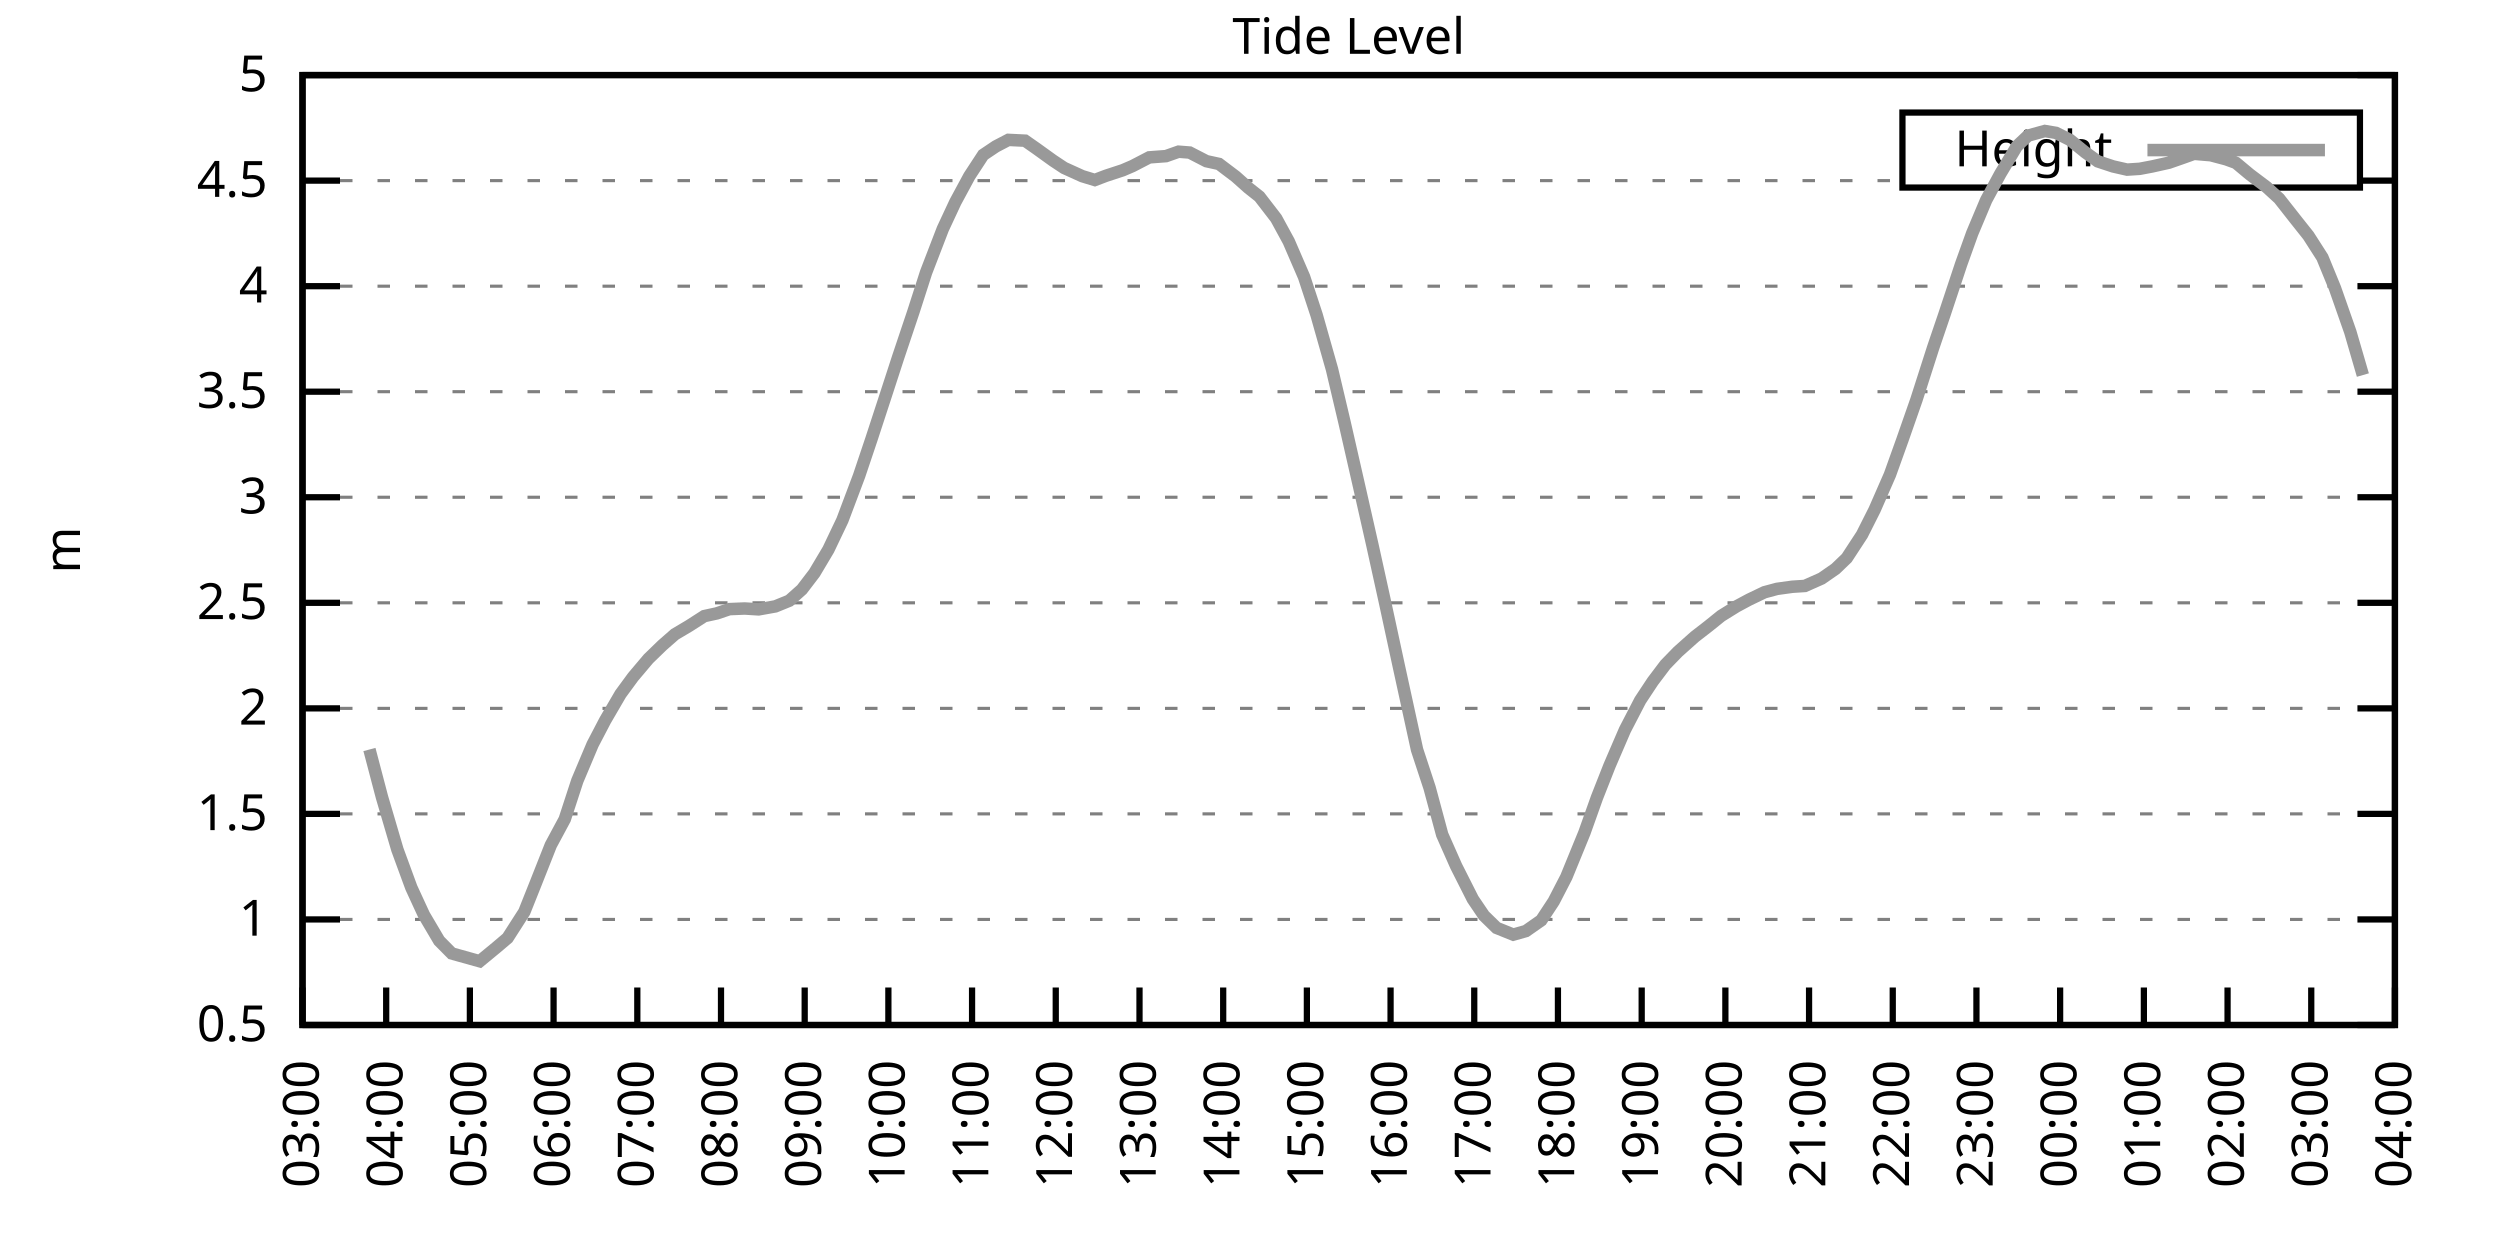
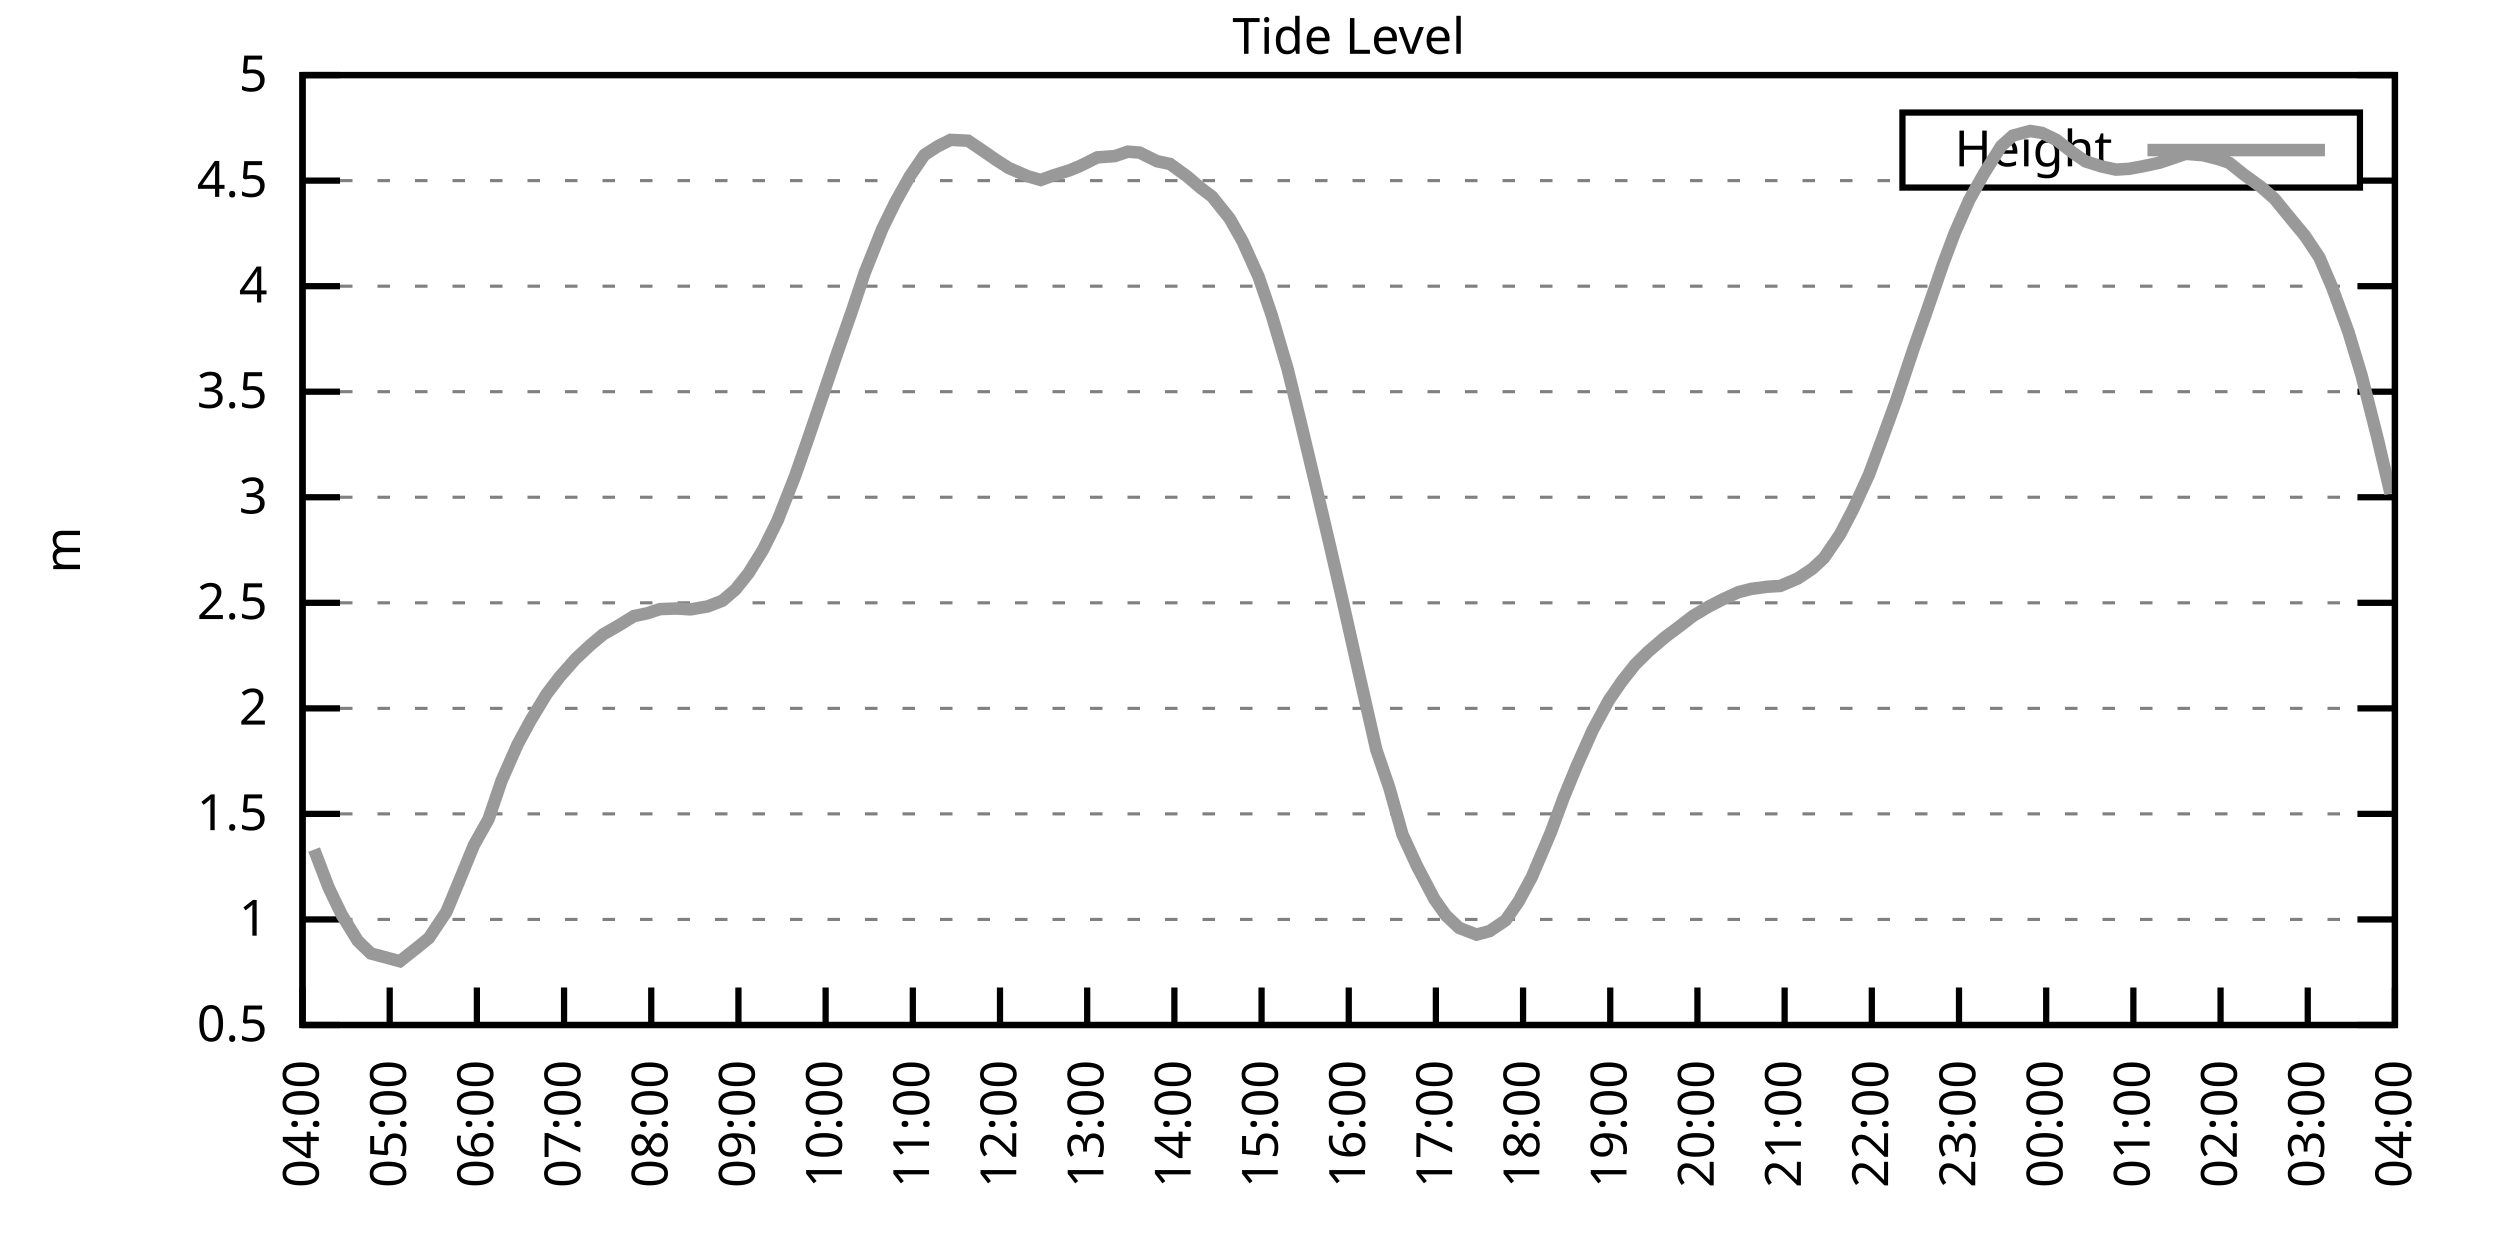
<svg xmlns="http://www.w3.org/2000/svg" xmlns:xlink="http://www.w3.org/1999/xlink" width="400" height="200" viewBox="0 0 400 200">
  <g id="gnuplot_canvas">
    <rect x="0" y="0" width="400" height="200" fill="none" />
    <defs>
      <circle id="gpDot" r="0.5" stroke-width="0.5" stroke="currentColor" />
      <path id="gpPt0" stroke-width="0.333" stroke="currentColor" d="M-1,0 h2 M0,-1 v2" />
      <path id="gpPt1" stroke-width="0.333" stroke="currentColor" d="M-1,-1 L1,1 M1,-1 L-1,1" />
      <path id="gpPt2" stroke-width="0.333" stroke="currentColor" d="M-1,0 L1,0 M0,-1 L0,1 M-1,-1 L1,1 M-1,1 L1,-1" />
      <rect id="gpPt3" stroke-width="0.333" stroke="currentColor" x="-1" y="-1" width="2" height="2" />
      <rect id="gpPt4" stroke-width="0.333" stroke="currentColor" fill="currentColor" x="-1" y="-1" width="2" height="2" />
      <circle id="gpPt5" stroke-width="0.333" stroke="currentColor" cx="0" cy="0" r="1" />
      <use xlink:href="#gpPt5" id="gpPt6" fill="currentColor" stroke="none" />
      <path id="gpPt7" stroke-width="0.333" stroke="currentColor" d="M0,-1.33 L-1.33,0.67 L1.33,0.67 z" />
      <use xlink:href="#gpPt7" id="gpPt8" fill="currentColor" stroke="none" />
      <use xlink:href="#gpPt7" id="gpPt9" stroke="currentColor" transform="rotate(180)" />
      <use xlink:href="#gpPt9" id="gpPt10" fill="currentColor" stroke="none" />
      <use xlink:href="#gpPt3" id="gpPt11" stroke="currentColor" transform="rotate(45)" />
      <use xlink:href="#gpPt11" id="gpPt12" fill="currentColor" stroke="none" />
      <path id="gpPt13" stroke-width="0.333" stroke="currentColor" d="M0,1.330 L1.265,0.411 L0.782,-1.067 L-0.782,-1.076 L-1.265,0.411 z" />
      <use xlink:href="#gpPt13" id="gpPt14" fill="currentColor" stroke="none" />
      <filter id="textbox" filterUnits="objectBoundingBox" x="0" y="0" height="1" width="1">
        <feFlood flood-color="white" flood-opacity="1" result="bgnd" />
        <feComposite in="SourceGraphic" in2="bgnd" operator="atop" />
      </filter>
      <filter id="greybox" filterUnits="objectBoundingBox" x="0" y="0" height="1" width="1">
        <feFlood flood-color="lightgrey" flood-opacity="1" result="grey" />
        <feComposite in="SourceGraphic" in2="grey" operator="atop" />
      </filter>
    </defs>
    <g fill="none" color="white" stroke="currentColor" stroke-width="1.00" stroke-linecap="butt" stroke-linejoin="miter">
</g>
    <g fill="none" color="black" stroke="currentColor" stroke-width="1.00" stroke-linecap="butt" stroke-linejoin="miter">
      <g stroke="none" shape-rendering="crispEdges">
        <polygon fill="rgb(255, 255, 255)" points="48.40,164.00 383.18,164.00 383.18,12.02 48.40,12.02 " />
      </g>
    </g>
    <g fill="none" color="black" stroke="currentColor" stroke-width="1.00" stroke-linecap="butt" stroke-linejoin="miter">
</g>
    <g fill="none" color="black" stroke="black" stroke-width="0.50" stroke-linecap="butt" stroke-linejoin="miter">
</g>
    <g fill="none" color="gray" stroke="currentColor" stroke-width="0.50" stroke-linecap="butt" stroke-linejoin="miter">
      <path stroke="gray" stroke-dasharray="2,4" class="gridline" d="M48.40,164.00 L383.19,164.00  " />
    </g>
    <g fill="none" color="gray" stroke="gray" stroke-width="1.00" stroke-linecap="butt" stroke-linejoin="miter">
</g>
    <g fill="none" color="black" stroke="currentColor" stroke-width="1.00" stroke-linecap="butt" stroke-linejoin="miter">
      <path stroke="black" d="M48.40,164.00 L54.40,164.00 M383.19,164.00 L377.19,164.00  " />
      <g transform="translate(42.80,166.60)" stroke="none" fill="black" font-family="Sans" font-size="8.00" text-anchor="end">
        <text>
          <tspan font-family="Sans"> 0.5</tspan>
        </text>
      </g>
    </g>
    <g fill="none" color="black" stroke="currentColor" stroke-width="1.00" stroke-linecap="butt" stroke-linejoin="miter">
</g>
    <g fill="none" color="black" stroke="black" stroke-width="0.50" stroke-linecap="butt" stroke-linejoin="miter">
</g>
    <g fill="none" color="gray" stroke="currentColor" stroke-width="0.50" stroke-linecap="butt" stroke-linejoin="miter">
      <path stroke="gray" stroke-dasharray="2,4" class="gridline" d="M48.40,147.11 L383.19,147.11  " />
    </g>
    <g fill="none" color="gray" stroke="gray" stroke-width="1.00" stroke-linecap="butt" stroke-linejoin="miter">
</g>
    <g fill="none" color="black" stroke="currentColor" stroke-width="1.00" stroke-linecap="butt" stroke-linejoin="miter">
      <path stroke="black" d="M48.40,147.11 L54.40,147.11 M383.19,147.11 L377.19,147.11  " />
      <g transform="translate(42.80,149.71)" stroke="none" fill="black" font-family="Sans" font-size="8.00" text-anchor="end">
        <text>
          <tspan font-family="Sans"> 1</tspan>
        </text>
      </g>
    </g>
    <g fill="none" color="black" stroke="currentColor" stroke-width="1.00" stroke-linecap="butt" stroke-linejoin="miter">
</g>
    <g fill="none" color="black" stroke="black" stroke-width="0.50" stroke-linecap="butt" stroke-linejoin="miter">
</g>
    <g fill="none" color="gray" stroke="currentColor" stroke-width="0.50" stroke-linecap="butt" stroke-linejoin="miter">
      <path stroke="gray" stroke-dasharray="2,4" class="gridline" d="M48.40,130.22 L383.19,130.22  " />
    </g>
    <g fill="none" color="gray" stroke="gray" stroke-width="1.00" stroke-linecap="butt" stroke-linejoin="miter">
</g>
    <g fill="none" color="black" stroke="currentColor" stroke-width="1.00" stroke-linecap="butt" stroke-linejoin="miter">
      <path stroke="black" d="M48.40,130.22 L54.40,130.22 M383.19,130.22 L377.19,130.22  " />
      <g transform="translate(42.80,132.82)" stroke="none" fill="black" font-family="Sans" font-size="8.00" text-anchor="end">
        <text>
          <tspan font-family="Sans"> 1.5</tspan>
        </text>
      </g>
    </g>
    <g fill="none" color="black" stroke="currentColor" stroke-width="1.00" stroke-linecap="butt" stroke-linejoin="miter">
</g>
    <g fill="none" color="black" stroke="black" stroke-width="0.50" stroke-linecap="butt" stroke-linejoin="miter">
</g>
    <g fill="none" color="gray" stroke="currentColor" stroke-width="0.50" stroke-linecap="butt" stroke-linejoin="miter">
      <path stroke="gray" stroke-dasharray="2,4" class="gridline" d="M48.40,113.34 L383.19,113.34  " />
    </g>
    <g fill="none" color="gray" stroke="gray" stroke-width="1.00" stroke-linecap="butt" stroke-linejoin="miter">
</g>
    <g fill="none" color="black" stroke="currentColor" stroke-width="1.00" stroke-linecap="butt" stroke-linejoin="miter">
      <path stroke="black" d="M48.40,113.34 L54.40,113.34 M383.19,113.34 L377.19,113.34  " />
      <g transform="translate(42.80,115.94)" stroke="none" fill="black" font-family="Sans" font-size="8.00" text-anchor="end">
        <text>
          <tspan font-family="Sans"> 2</tspan>
        </text>
      </g>
    </g>
    <g fill="none" color="black" stroke="currentColor" stroke-width="1.00" stroke-linecap="butt" stroke-linejoin="miter">
</g>
    <g fill="none" color="black" stroke="black" stroke-width="0.50" stroke-linecap="butt" stroke-linejoin="miter">
</g>
    <g fill="none" color="gray" stroke="currentColor" stroke-width="0.50" stroke-linecap="butt" stroke-linejoin="miter">
      <path stroke="gray" stroke-dasharray="2,4" class="gridline" d="M48.40,96.45 L383.19,96.45  " />
    </g>
    <g fill="none" color="gray" stroke="gray" stroke-width="1.00" stroke-linecap="butt" stroke-linejoin="miter">
</g>
    <g fill="none" color="black" stroke="currentColor" stroke-width="1.00" stroke-linecap="butt" stroke-linejoin="miter">
      <path stroke="black" d="M48.40,96.45 L54.40,96.45 M383.19,96.45 L377.19,96.45  " />
      <g transform="translate(42.80,99.05)" stroke="none" fill="black" font-family="Sans" font-size="8.00" text-anchor="end">
        <text>
          <tspan font-family="Sans"> 2.5</tspan>
        </text>
      </g>
    </g>
    <g fill="none" color="black" stroke="currentColor" stroke-width="1.00" stroke-linecap="butt" stroke-linejoin="miter">
</g>
    <g fill="none" color="black" stroke="black" stroke-width="0.50" stroke-linecap="butt" stroke-linejoin="miter">
</g>
    <g fill="none" color="gray" stroke="currentColor" stroke-width="0.50" stroke-linecap="butt" stroke-linejoin="miter">
      <path stroke="gray" stroke-dasharray="2,4" class="gridline" d="M48.40,79.56 L383.19,79.56  " />
    </g>
    <g fill="none" color="gray" stroke="gray" stroke-width="1.00" stroke-linecap="butt" stroke-linejoin="miter">
</g>
    <g fill="none" color="black" stroke="currentColor" stroke-width="1.00" stroke-linecap="butt" stroke-linejoin="miter">
      <path stroke="black" d="M48.40,79.56 L54.40,79.56 M383.19,79.56 L377.19,79.56  " />
      <g transform="translate(42.80,82.16)" stroke="none" fill="black" font-family="Sans" font-size="8.00" text-anchor="end">
        <text>
          <tspan font-family="Sans"> 3</tspan>
        </text>
      </g>
    </g>
    <g fill="none" color="black" stroke="currentColor" stroke-width="1.00" stroke-linecap="butt" stroke-linejoin="miter">
</g>
    <g fill="none" color="black" stroke="black" stroke-width="0.50" stroke-linecap="butt" stroke-linejoin="miter">
</g>
    <g fill="none" color="gray" stroke="currentColor" stroke-width="0.50" stroke-linecap="butt" stroke-linejoin="miter">
      <path stroke="gray" stroke-dasharray="2,4" class="gridline" d="M48.40,62.67 L383.19,62.67  " />
    </g>
    <g fill="none" color="gray" stroke="gray" stroke-width="1.00" stroke-linecap="butt" stroke-linejoin="miter">
</g>
    <g fill="none" color="black" stroke="currentColor" stroke-width="1.00" stroke-linecap="butt" stroke-linejoin="miter">
      <path stroke="black" d="M48.40,62.67 L54.40,62.67 M383.19,62.67 L377.19,62.67  " />
      <g transform="translate(42.80,65.27)" stroke="none" fill="black" font-family="Sans" font-size="8.00" text-anchor="end">
        <text>
          <tspan font-family="Sans"> 3.5</tspan>
        </text>
      </g>
    </g>
    <g fill="none" color="black" stroke="currentColor" stroke-width="1.00" stroke-linecap="butt" stroke-linejoin="miter">
</g>
    <g fill="none" color="black" stroke="black" stroke-width="0.50" stroke-linecap="butt" stroke-linejoin="miter">
</g>
    <g fill="none" color="gray" stroke="currentColor" stroke-width="0.50" stroke-linecap="butt" stroke-linejoin="miter">
      <path stroke="gray" stroke-dasharray="2,4" class="gridline" d="M48.40,45.79 L383.19,45.79  " />
    </g>
    <g fill="none" color="gray" stroke="gray" stroke-width="1.00" stroke-linecap="butt" stroke-linejoin="miter">
</g>
    <g fill="none" color="black" stroke="currentColor" stroke-width="1.00" stroke-linecap="butt" stroke-linejoin="miter">
      <path stroke="black" d="M48.40,45.79 L54.40,45.79 M383.19,45.79 L377.19,45.79  " />
      <g transform="translate(42.80,48.39)" stroke="none" fill="black" font-family="Sans" font-size="8.00" text-anchor="end">
        <text>
          <tspan font-family="Sans"> 4</tspan>
        </text>
      </g>
    </g>
    <g fill="none" color="black" stroke="currentColor" stroke-width="1.00" stroke-linecap="butt" stroke-linejoin="miter">
</g>
    <g fill="none" color="black" stroke="black" stroke-width="0.50" stroke-linecap="butt" stroke-linejoin="miter">
</g>
    <g fill="none" color="gray" stroke="currentColor" stroke-width="0.50" stroke-linecap="butt" stroke-linejoin="miter">
      <path stroke="gray" stroke-dasharray="2,4" class="gridline" d="M48.40,28.90 L304.39,28.90 M377.59,28.90 L383.19,28.90  " />
    </g>
    <g fill="none" color="gray" stroke="gray" stroke-width="1.00" stroke-linecap="butt" stroke-linejoin="miter">
</g>
    <g fill="none" color="black" stroke="currentColor" stroke-width="1.00" stroke-linecap="butt" stroke-linejoin="miter">
      <path stroke="black" d="M48.40,28.90 L54.40,28.90 M383.19,28.90 L377.19,28.90  " />
      <g transform="translate(42.80,31.50)" stroke="none" fill="black" font-family="Sans" font-size="8.00" text-anchor="end">
        <text>
          <tspan font-family="Sans"> 4.5</tspan>
        </text>
      </g>
    </g>
    <g fill="none" color="black" stroke="currentColor" stroke-width="1.00" stroke-linecap="butt" stroke-linejoin="miter">
</g>
    <g fill="none" color="black" stroke="black" stroke-width="0.50" stroke-linecap="butt" stroke-linejoin="miter">
</g>
    <g fill="none" color="gray" stroke="currentColor" stroke-width="0.50" stroke-linecap="butt" stroke-linejoin="miter">
      <path stroke="gray" stroke-dasharray="2,4" class="gridline" d="M48.40,12.01 L383.19,12.01  " />
    </g>
    <g fill="none" color="gray" stroke="gray" stroke-width="1.00" stroke-linecap="butt" stroke-linejoin="miter">
</g>
    <g fill="none" color="black" stroke="currentColor" stroke-width="1.00" stroke-linecap="butt" stroke-linejoin="miter">
      <path stroke="black" d="M48.40,12.01 L54.40,12.01 M383.19,12.01 L377.19,12.01  " />
      <g transform="translate(42.80,14.61)" stroke="none" fill="black" font-family="Sans" font-size="8.00" text-anchor="end">
        <text>
          <tspan font-family="Sans"> 5</tspan>
        </text>
      </g>
    </g>
    <g fill="none" color="black" stroke="currentColor" stroke-width="1.00" stroke-linecap="butt" stroke-linejoin="miter">
      <path stroke="black" d="M48.40,164.00 L48.40,158.00  " />
      <g transform="translate(51.00,169.60) rotate(270.00)" stroke="none" fill="black" font-family="Sans" font-size="8.00" text-anchor="end">
        <text>
-           <tspan font-family="Sans">03:00</tspan>
-         </text>
-       </g>
-     </g>
-     <g fill="none" color="black" stroke="currentColor" stroke-width="1.00" stroke-linecap="butt" stroke-linejoin="miter">
-       <path stroke="black" d="M61.79,164.00 L61.79,158.00  " />
-       <g transform="translate(64.39,169.60) rotate(270.00)" stroke="none" fill="black" font-family="Sans" font-size="8.00" text-anchor="end">
-         <text>
          <tspan font-family="Sans">04:00</tspan>
        </text>
      </g>
    </g>
    <g fill="none" color="black" stroke="currentColor" stroke-width="1.00" stroke-linecap="butt" stroke-linejoin="miter">
-       <path stroke="black" d="M75.18,164.00 L75.18,158.00  " />
-       <g transform="translate(77.78,169.60) rotate(270.00)" stroke="none" fill="black" font-family="Sans" font-size="8.00" text-anchor="end">
+       <path stroke="black" d="M62.35,164.00 L62.35,158.00  " />
+       <g transform="translate(64.95,169.60) rotate(270.00)" stroke="none" fill="black" font-family="Sans" font-size="8.00" text-anchor="end">
        <text>
          <tspan font-family="Sans">05:00</tspan>
        </text>
      </g>
    </g>
    <g fill="none" color="black" stroke="currentColor" stroke-width="1.00" stroke-linecap="butt" stroke-linejoin="miter">
-       <path stroke="black" d="M88.57,164.00 L88.57,158.00  " />
-       <g transform="translate(91.17,169.60) rotate(270.00)" stroke="none" fill="black" font-family="Sans" font-size="8.00" text-anchor="end">
+       <path stroke="black" d="M76.30,164.00 L76.30,158.00  " />
+       <g transform="translate(78.90,169.60) rotate(270.00)" stroke="none" fill="black" font-family="Sans" font-size="8.00" text-anchor="end">
        <text>
          <tspan font-family="Sans">06:00</tspan>
        </text>
      </g>
    </g>
    <g fill="none" color="black" stroke="currentColor" stroke-width="1.00" stroke-linecap="butt" stroke-linejoin="miter">
-       <path stroke="black" d="M101.97,164.00 L101.97,158.00  " />
-       <g transform="translate(104.57,169.60) rotate(270.00)" stroke="none" fill="black" font-family="Sans" font-size="8.00" text-anchor="end">
+       <path stroke="black" d="M90.25,164.00 L90.25,158.00  " />
+       <g transform="translate(92.85,169.60) rotate(270.00)" stroke="none" fill="black" font-family="Sans" font-size="8.00" text-anchor="end">
        <text>
          <tspan font-family="Sans">07:00</tspan>
        </text>
      </g>
    </g>
    <g fill="none" color="black" stroke="currentColor" stroke-width="1.00" stroke-linecap="butt" stroke-linejoin="miter">
-       <path stroke="black" d="M115.36,164.00 L115.36,158.00  " />
-       <g transform="translate(117.96,169.60) rotate(270.00)" stroke="none" fill="black" font-family="Sans" font-size="8.00" text-anchor="end">
+       <path stroke="black" d="M104.20,164.00 L104.20,158.00  " />
+       <g transform="translate(106.80,169.60) rotate(270.00)" stroke="none" fill="black" font-family="Sans" font-size="8.00" text-anchor="end">
        <text>
          <tspan font-family="Sans">08:00</tspan>
        </text>
      </g>
    </g>
    <g fill="none" color="black" stroke="currentColor" stroke-width="1.00" stroke-linecap="butt" stroke-linejoin="miter">
-       <path stroke="black" d="M128.75,164.00 L128.75,158.00  " />
-       <g transform="translate(131.35,169.60) rotate(270.00)" stroke="none" fill="black" font-family="Sans" font-size="8.00" text-anchor="end">
+       <path stroke="black" d="M118.15,164.00 L118.15,158.00  " />
+       <g transform="translate(120.75,169.60) rotate(270.00)" stroke="none" fill="black" font-family="Sans" font-size="8.00" text-anchor="end">
        <text>
          <tspan font-family="Sans">09:00</tspan>
        </text>
      </g>
    </g>
    <g fill="none" color="black" stroke="currentColor" stroke-width="1.00" stroke-linecap="butt" stroke-linejoin="miter">
-       <path stroke="black" d="M142.14,164.00 L142.14,158.00  " />
-       <g transform="translate(144.74,169.60) rotate(270.00)" stroke="none" fill="black" font-family="Sans" font-size="8.00" text-anchor="end">
+       <path stroke="black" d="M132.10,164.00 L132.10,158.00  " />
+       <g transform="translate(134.70,169.60) rotate(270.00)" stroke="none" fill="black" font-family="Sans" font-size="8.00" text-anchor="end">
        <text>
          <tspan font-family="Sans">10:00</tspan>
        </text>
      </g>
    </g>
    <g fill="none" color="black" stroke="currentColor" stroke-width="1.00" stroke-linecap="butt" stroke-linejoin="miter">
-       <path stroke="black" d="M155.53,164.00 L155.53,158.00  " />
-       <g transform="translate(158.13,169.60) rotate(270.00)" stroke="none" fill="black" font-family="Sans" font-size="8.00" text-anchor="end">
+       <path stroke="black" d="M146.05,164.00 L146.05,158.00  " />
+       <g transform="translate(148.65,169.60) rotate(270.00)" stroke="none" fill="black" font-family="Sans" font-size="8.00" text-anchor="end">
        <text>
          <tspan font-family="Sans">11:00</tspan>
        </text>
      </g>
    </g>
    <g fill="none" color="black" stroke="currentColor" stroke-width="1.00" stroke-linecap="butt" stroke-linejoin="miter">
-       <path stroke="black" d="M168.92,164.00 L168.92,158.00  " />
-       <g transform="translate(171.52,169.60) rotate(270.00)" stroke="none" fill="black" font-family="Sans" font-size="8.00" text-anchor="end">
+       <path stroke="black" d="M160.00,164.00 L160.00,158.00  " />
+       <g transform="translate(162.60,169.60) rotate(270.00)" stroke="none" fill="black" font-family="Sans" font-size="8.00" text-anchor="end">
        <text>
          <tspan font-family="Sans">12:00</tspan>
        </text>
      </g>
    </g>
    <g fill="none" color="black" stroke="currentColor" stroke-width="1.00" stroke-linecap="butt" stroke-linejoin="miter">
-       <path stroke="black" d="M182.32,164.00 L182.32,158.00  " />
-       <g transform="translate(184.92,169.60) rotate(270.00)" stroke="none" fill="black" font-family="Sans" font-size="8.00" text-anchor="end">
+       <path stroke="black" d="M173.95,164.00 L173.95,158.00  " />
+       <g transform="translate(176.55,169.60) rotate(270.00)" stroke="none" fill="black" font-family="Sans" font-size="8.00" text-anchor="end">
        <text>
          <tspan font-family="Sans">13:00</tspan>
        </text>
      </g>
    </g>
    <g fill="none" color="black" stroke="currentColor" stroke-width="1.00" stroke-linecap="butt" stroke-linejoin="miter">
-       <path stroke="black" d="M195.71,164.00 L195.71,158.00  " />
-       <g transform="translate(198.31,169.60) rotate(270.00)" stroke="none" fill="black" font-family="Sans" font-size="8.00" text-anchor="end">
+       <path stroke="black" d="M187.90,164.00 L187.90,158.00  " />
+       <g transform="translate(190.50,169.60) rotate(270.00)" stroke="none" fill="black" font-family="Sans" font-size="8.00" text-anchor="end">
        <text>
          <tspan font-family="Sans">14:00</tspan>
        </text>
      </g>
    </g>
    <g fill="none" color="black" stroke="currentColor" stroke-width="1.00" stroke-linecap="butt" stroke-linejoin="miter">
-       <path stroke="black" d="M209.10,164.00 L209.10,158.00  " />
-       <g transform="translate(211.70,169.60) rotate(270.00)" stroke="none" fill="black" font-family="Sans" font-size="8.00" text-anchor="end">
+       <path stroke="black" d="M201.85,164.00 L201.85,158.00  " />
+       <g transform="translate(204.45,169.60) rotate(270.00)" stroke="none" fill="black" font-family="Sans" font-size="8.00" text-anchor="end">
        <text>
          <tspan font-family="Sans">15:00</tspan>
        </text>
      </g>
    </g>
    <g fill="none" color="black" stroke="currentColor" stroke-width="1.00" stroke-linecap="butt" stroke-linejoin="miter">
-       <path stroke="black" d="M222.49,164.00 L222.49,158.00  " />
-       <g transform="translate(225.09,169.60) rotate(270.00)" stroke="none" fill="black" font-family="Sans" font-size="8.00" text-anchor="end">
+       <path stroke="black" d="M215.80,164.00 L215.80,158.00  " />
+       <g transform="translate(218.40,169.60) rotate(270.00)" stroke="none" fill="black" font-family="Sans" font-size="8.00" text-anchor="end">
        <text>
          <tspan font-family="Sans">16:00</tspan>
        </text>
      </g>
    </g>
    <g fill="none" color="black" stroke="currentColor" stroke-width="1.00" stroke-linecap="butt" stroke-linejoin="miter">
-       <path stroke="black" d="M235.88,164.00 L235.88,158.00  " />
-       <g transform="translate(238.48,169.60) rotate(270.00)" stroke="none" fill="black" font-family="Sans" font-size="8.00" text-anchor="end">
+       <path stroke="black" d="M229.74,164.00 L229.74,158.00  " />
+       <g transform="translate(232.34,169.60) rotate(270.00)" stroke="none" fill="black" font-family="Sans" font-size="8.00" text-anchor="end">
        <text>
          <tspan font-family="Sans">17:00</tspan>
        </text>
      </g>
    </g>
    <g fill="none" color="black" stroke="currentColor" stroke-width="1.00" stroke-linecap="butt" stroke-linejoin="miter">
-       <path stroke="black" d="M249.27,164.00 L249.27,158.00  " />
-       <g transform="translate(251.87,169.60) rotate(270.00)" stroke="none" fill="black" font-family="Sans" font-size="8.00" text-anchor="end">
+       <path stroke="black" d="M243.69,164.00 L243.69,158.00  " />
+       <g transform="translate(246.29,169.60) rotate(270.00)" stroke="none" fill="black" font-family="Sans" font-size="8.00" text-anchor="end">
        <text>
          <tspan font-family="Sans">18:00</tspan>
        </text>
      </g>
    </g>
    <g fill="none" color="black" stroke="currentColor" stroke-width="1.00" stroke-linecap="butt" stroke-linejoin="miter">
-       <path stroke="black" d="M262.67,164.00 L262.67,158.00  " />
-       <g transform="translate(265.27,169.60) rotate(270.00)" stroke="none" fill="black" font-family="Sans" font-size="8.00" text-anchor="end">
+       <path stroke="black" d="M257.64,164.00 L257.64,158.00  " />
+       <g transform="translate(260.24,169.60) rotate(270.00)" stroke="none" fill="black" font-family="Sans" font-size="8.00" text-anchor="end">
        <text>
          <tspan font-family="Sans">19:00</tspan>
        </text>
      </g>
    </g>
    <g fill="none" color="black" stroke="currentColor" stroke-width="1.00" stroke-linecap="butt" stroke-linejoin="miter">
-       <path stroke="black" d="M276.06,164.00 L276.06,158.00  " />
-       <g transform="translate(278.66,169.60) rotate(270.00)" stroke="none" fill="black" font-family="Sans" font-size="8.00" text-anchor="end">
+       <path stroke="black" d="M271.59,164.00 L271.59,158.00  " />
+       <g transform="translate(274.19,169.60) rotate(270.00)" stroke="none" fill="black" font-family="Sans" font-size="8.00" text-anchor="end">
        <text>
          <tspan font-family="Sans">20:00</tspan>
        </text>
      </g>
    </g>
    <g fill="none" color="black" stroke="currentColor" stroke-width="1.00" stroke-linecap="butt" stroke-linejoin="miter">
-       <path stroke="black" d="M289.45,164.00 L289.45,158.00  " />
-       <g transform="translate(292.05,169.60) rotate(270.00)" stroke="none" fill="black" font-family="Sans" font-size="8.00" text-anchor="end">
+       <path stroke="black" d="M285.54,164.00 L285.54,158.00  " />
+       <g transform="translate(288.14,169.60) rotate(270.00)" stroke="none" fill="black" font-family="Sans" font-size="8.00" text-anchor="end">
        <text>
          <tspan font-family="Sans">21:00</tspan>
        </text>
      </g>
    </g>
    <g fill="none" color="black" stroke="currentColor" stroke-width="1.00" stroke-linecap="butt" stroke-linejoin="miter">
-       <path stroke="black" d="M302.84,164.00 L302.84,158.00  " />
-       <g transform="translate(305.44,169.60) rotate(270.00)" stroke="none" fill="black" font-family="Sans" font-size="8.00" text-anchor="end">
+       <path stroke="black" d="M299.49,164.00 L299.49,158.00  " />
+       <g transform="translate(302.09,169.60) rotate(270.00)" stroke="none" fill="black" font-family="Sans" font-size="8.00" text-anchor="end">
        <text>
          <tspan font-family="Sans">22:00</tspan>
        </text>
      </g>
    </g>
    <g fill="none" color="black" stroke="currentColor" stroke-width="1.00" stroke-linecap="butt" stroke-linejoin="miter">
-       <path stroke="black" d="M316.23,164.00 L316.23,158.00  " />
-       <g transform="translate(318.83,169.60) rotate(270.00)" stroke="none" fill="black" font-family="Sans" font-size="8.00" text-anchor="end">
+       <path stroke="black" d="M313.44,164.00 L313.44,158.00  " />
+       <g transform="translate(316.04,169.60) rotate(270.00)" stroke="none" fill="black" font-family="Sans" font-size="8.00" text-anchor="end">
        <text>
          <tspan font-family="Sans">23:00</tspan>
        </text>
      </g>
    </g>
    <g fill="none" color="black" stroke="currentColor" stroke-width="1.00" stroke-linecap="butt" stroke-linejoin="miter">
-       <path stroke="black" d="M329.62,164.00 L329.62,158.00  " />
-       <g transform="translate(332.22,169.60) rotate(270.00)" stroke="none" fill="black" font-family="Sans" font-size="8.00" text-anchor="end">
+       <path stroke="black" d="M327.39,164.00 L327.39,158.00  " />
+       <g transform="translate(329.99,169.60) rotate(270.00)" stroke="none" fill="black" font-family="Sans" font-size="8.00" text-anchor="end">
        <text>
          <tspan font-family="Sans">00:00</tspan>
        </text>
      </g>
    </g>
    <g fill="none" color="black" stroke="currentColor" stroke-width="1.00" stroke-linecap="butt" stroke-linejoin="miter">
-       <path stroke="black" d="M343.02,164.00 L343.02,158.00  " />
-       <g transform="translate(345.62,169.60) rotate(270.00)" stroke="none" fill="black" font-family="Sans" font-size="8.00" text-anchor="end">
+       <path stroke="black" d="M341.34,164.00 L341.34,158.00  " />
+       <g transform="translate(343.94,169.60) rotate(270.00)" stroke="none" fill="black" font-family="Sans" font-size="8.00" text-anchor="end">
        <text>
          <tspan font-family="Sans">01:00</tspan>
        </text>
      </g>
    </g>
    <g fill="none" color="black" stroke="currentColor" stroke-width="1.00" stroke-linecap="butt" stroke-linejoin="miter">
-       <path stroke="black" d="M356.41,164.00 L356.41,158.00  " />
-       <g transform="translate(359.01,169.60) rotate(270.00)" stroke="none" fill="black" font-family="Sans" font-size="8.00" text-anchor="end">
+       <path stroke="black" d="M355.29,164.00 L355.29,158.00  " />
+       <g transform="translate(357.89,169.60) rotate(270.00)" stroke="none" fill="black" font-family="Sans" font-size="8.00" text-anchor="end">
        <text>
          <tspan font-family="Sans">02:00</tspan>
        </text>
      </g>
    </g>
    <g fill="none" color="black" stroke="currentColor" stroke-width="1.00" stroke-linecap="butt" stroke-linejoin="miter">
-       <path stroke="black" d="M369.80,164.00 L369.80,158.00  " />
-       <g transform="translate(372.40,169.60) rotate(270.00)" stroke="none" fill="black" font-family="Sans" font-size="8.00" text-anchor="end">
+       <path stroke="black" d="M369.24,164.00 L369.24,158.00  " />
+       <g transform="translate(371.84,169.60) rotate(270.00)" stroke="none" fill="black" font-family="Sans" font-size="8.00" text-anchor="end">
        <text>
          <tspan font-family="Sans">03:00</tspan>
        </text>
      </g>
    </g>
    <g fill="none" color="black" stroke="currentColor" stroke-width="1.00" stroke-linecap="butt" stroke-linejoin="miter">
      <path stroke="black" d="M383.19,164.00 L383.19,158.00  " />
      <g transform="translate(385.79,169.60) rotate(270.00)" stroke="none" fill="black" font-family="Sans" font-size="8.00" text-anchor="end">
        <text>
          <tspan font-family="Sans">04:00</tspan>
        </text>
      </g>
    </g>
    <g fill="none" color="black" stroke="currentColor" stroke-width="1.00" stroke-linecap="butt" stroke-linejoin="miter">
</g>
    <g fill="none" color="black" stroke="currentColor" stroke-width="1.00" stroke-linecap="butt" stroke-linejoin="miter">
      <path stroke="black" d="M48.40,12.01 L48.40,164.00 L383.19,164.00 L383.19,12.01 L48.40,12.01 Z  " />
    </g>
    <g fill="none" color="black" stroke="currentColor" stroke-width="1.00" stroke-linecap="butt" stroke-linejoin="miter">
</g>
    <g fill="none" color="black" stroke="currentColor" stroke-width="1.00" stroke-linecap="butt" stroke-linejoin="miter">
      <path stroke="black" d="M304.39,30.01 L304.39,18.01 L377.59,18.01 L377.59,30.01 L304.39,30.01 Z  " />
    </g>
    <g id="Tide_level_plot_1">
      <g fill="none" color="white" stroke="black" stroke-width="2.00" stroke-linecap="butt" stroke-linejoin="miter">
</g>
      <g fill="none" color="black" stroke="currentColor" stroke-width="2.00" stroke-linecap="butt" stroke-linejoin="miter">
        <g transform="translate(337.99,26.61)" stroke="none" fill="black" font-family="Sans" font-size="8.00" text-anchor="end">
          <text>
            <tspan font-family="Sans">Height</tspan>
          </text>
        </g>
      </g>
      <g fill="none" color="black" stroke="currentColor" stroke-width="2.00" stroke-linecap="butt" stroke-linejoin="miter">
-         <path stroke="rgb(153, 153, 153)" d="M343.59,24.01 L371.99,24.01 M59.11,119.92 L61.12,127.56 L63.58,135.93 L65.81,142.01 L67.82,146.37 L70.27,150.52   L72.28,152.55 L76.75,153.80 L79.42,151.60 L81.21,150.08 L83.89,145.90 L85.67,141.44 L88.13,135.22 L90.36,131.07   L92.37,124.92 L94.82,119.11 L96.83,115.26 L99.29,111.04 L101.30,108.30 L103.75,105.40 L105.98,103.24 L107.99,101.48   L110.22,100.16 L112.68,98.58 L114.69,98.14 L116.70,97.46 L119.15,97.36 L121.38,97.50 L124.06,97.02 L126.29,96.11   L128.30,94.32 L130.31,91.69 L132.54,87.94 L134.78,83.24 L137.45,76.15 L139.46,70.17 L141.69,63.35 L143.70,57.17   L146.16,49.84 L148.17,43.59 L150.85,36.63 L152.85,32.34 L155.09,28.19 L157.32,24.78 L159.33,23.43 L161.34,22.38   L164.01,22.51 L165.80,23.76 L168.48,25.69 L170.26,26.87 L173.17,28.19 L175.17,28.80 L176.96,28.12 L179.64,27.24   L181.20,26.57 L183.88,25.18 L186.56,24.98 L188.57,24.27 L190.35,24.41 L193.03,25.79 L195.04,26.23 L197.72,28.26   L199.73,30.05 L201.51,31.46 L204.19,34.94 L206.20,38.63 L208.65,44.30 L210.66,50.41 L213.12,59.09 L215.13,67.60   L217.58,78.35 L219.59,87.23 L221.60,96.35 L223.83,106.68 L226.73,119.96 L228.74,126.07 L230.75,133.53 L232.98,138.57   L235.66,143.87 L237.44,146.50 L239.45,148.46 L242.13,149.54 L244.14,148.97 L246.60,147.25 L248.60,144.21 L250.61,140.32   L253.51,133.23 L255.52,127.59 L257.53,122.49 L259.99,116.78 L262.44,112.05 L264.45,109.01 L266.46,106.35 L268.47,104.28   L271.15,101.89 L273.38,100.16 L275.39,98.54 L277.84,97.02 L279.85,95.94 L282.31,94.76 L284.32,94.22 L286.77,93.88   L288.78,93.75 L291.46,92.56 L293.69,91.01 L295.48,89.29 L297.93,85.54 L299.94,81.55 L302.39,75.95 L304.40,70.34   L306.63,63.96 L309.31,55.61 L311.10,50.35 L313.78,42.27 L315.56,37.31 L317.79,32.01 L320.03,27.85 L322.70,23.39   L324.49,21.70 L327.17,20.96 L328.95,21.26 L331.19,22.38 L333.64,24.37 L335.65,25.82 L338.10,26.63 L340.34,27.14   L342.35,27.01 L344.35,26.63 L347.03,26.03 L349.26,25.25 L351.05,24.61 L353.73,24.84 L356.18,25.49 L357.75,26.06   L359.98,27.92 L362.66,29.94 L364.66,31.77 L367.34,35.18 L369.35,37.71 L371.58,41.19 L373.59,46.09 L376.05,53.11   L378.06,60.01  " />
+         <path stroke="rgb(153, 153, 153)" d="M343.59,24.01 L371.99,24.01 M50.26,135.93 L52.58,142.01 L54.68,146.37 L57.23,150.52 L59.33,152.55 L63.98,153.80   L66.77,151.60 L68.63,150.08 L71.42,145.90 L73.28,141.44 L75.83,135.22 L78.16,131.07 L80.25,124.92 L82.81,119.11   L84.90,115.26 L87.46,111.04 L89.55,108.30 L92.11,105.40 L94.43,103.24 L96.53,101.48 L98.85,100.16 L101.41,98.58   L103.50,98.14 L105.59,97.46 L108.15,97.36 L110.48,97.50 L113.27,97.02 L115.59,96.11 L117.68,94.32 L119.78,91.69   L122.10,87.94 L124.43,83.24 L127.22,76.15 L129.31,70.17 L131.63,63.35 L133.72,57.17 L136.28,49.84 L138.37,43.59   L141.16,36.63 L143.26,32.34 L145.58,28.19 L147.91,24.78 L150.00,23.43 L152.09,22.38 L154.88,22.51 L156.74,23.76   L159.53,25.69 L161.39,26.87 L164.41,28.19 L166.51,28.80 L168.37,28.12 L171.16,27.24 L172.78,26.57 L175.57,25.18   L178.36,24.98 L180.46,24.27 L182.32,24.41 L185.11,25.79 L187.20,26.23 L189.99,28.26 L192.08,30.05 L193.94,31.46   L196.73,34.94 L198.82,38.63 L201.38,44.30 L203.47,50.41 L206.03,59.09 L208.12,67.60 L210.68,78.35 L212.77,87.23   L214.87,96.35 L217.19,106.68 L220.21,119.96 L222.30,126.07 L224.40,133.53 L226.72,138.57 L229.51,143.87 L231.37,146.50   L233.46,148.46 L236.25,149.54 L238.35,148.97 L240.90,147.25 L243.00,144.21 L245.09,140.32 L248.11,133.23 L250.20,127.59   L252.30,122.49 L254.85,116.78 L257.41,112.05 L259.50,109.01 L261.60,106.35 L263.69,104.28 L266.48,101.89 L268.80,100.16   L270.90,98.54 L273.45,97.02 L275.55,95.94 L278.10,94.76 L280.20,94.22 L282.75,93.88 L284.85,93.75 L287.64,92.56   L289.96,91.01 L291.82,89.29 L294.38,85.54 L296.47,81.55 L299.03,75.95 L301.12,70.34 L303.44,63.96 L306.23,55.61   L308.09,50.35 L310.88,42.27 L312.74,37.31 L315.07,32.01 L317.39,27.85 L320.18,23.39 L322.04,21.70 L324.83,20.96   L326.69,21.26 L329.02,22.38 L331.58,24.37 L333.67,25.82 L336.23,26.63 L338.55,27.14 L340.64,27.01 L342.74,26.63   L345.53,26.03 L347.85,25.25 L349.71,24.61 L352.50,24.84 L355.06,25.49 L356.69,26.06 L359.01,27.92 L361.80,29.94   L363.89,31.77 L366.68,35.18 L368.78,37.71 L371.10,41.19 L373.19,46.09 L375.75,53.11 L377.84,60.01 L380.40,70.10   L382.49,78.99  " />
      </g>
    </g>
    <g fill="none" color="black" stroke="currentColor" stroke-width="2.00" stroke-linecap="butt" stroke-linejoin="miter">
</g>
    <g fill="none" color="black" stroke="black" stroke-width="1.00" stroke-linecap="butt" stroke-linejoin="miter">
</g>
    <g fill="none" color="black" stroke="currentColor" stroke-width="1.00" stroke-linecap="butt" stroke-linejoin="miter">
      <path stroke="black" d="M48.40,12.01 L48.40,164.00 L383.19,164.00 L383.19,12.01 L48.40,12.01 Z  " />
      <g transform="translate(12.80,88.01) rotate(270.00)" stroke="none" fill="black" font-family="Sans" font-size="8.00" text-anchor="middle">
        <text>
          <tspan font-family="Sans">m</tspan>
        </text>
      </g>
    </g>
    <g fill="none" color="black" stroke="currentColor" stroke-width="1.00" stroke-linecap="butt" stroke-linejoin="miter">
</g>
    <g fill="none" color="black" stroke="currentColor" stroke-width="1.00" stroke-linecap="butt" stroke-linejoin="miter">
      <g transform="translate(215.79,8.61)" stroke="none" fill="black" font-family="Sans" font-size="8.00" text-anchor="middle">
        <text>
          <tspan font-family="Sans">Tide Level</tspan>
        </text>
      </g>
    </g>
    <g fill="none" color="black" stroke="currentColor" stroke-width="1.00" stroke-linecap="butt" stroke-linejoin="miter">
</g>
  </g>
</svg>
